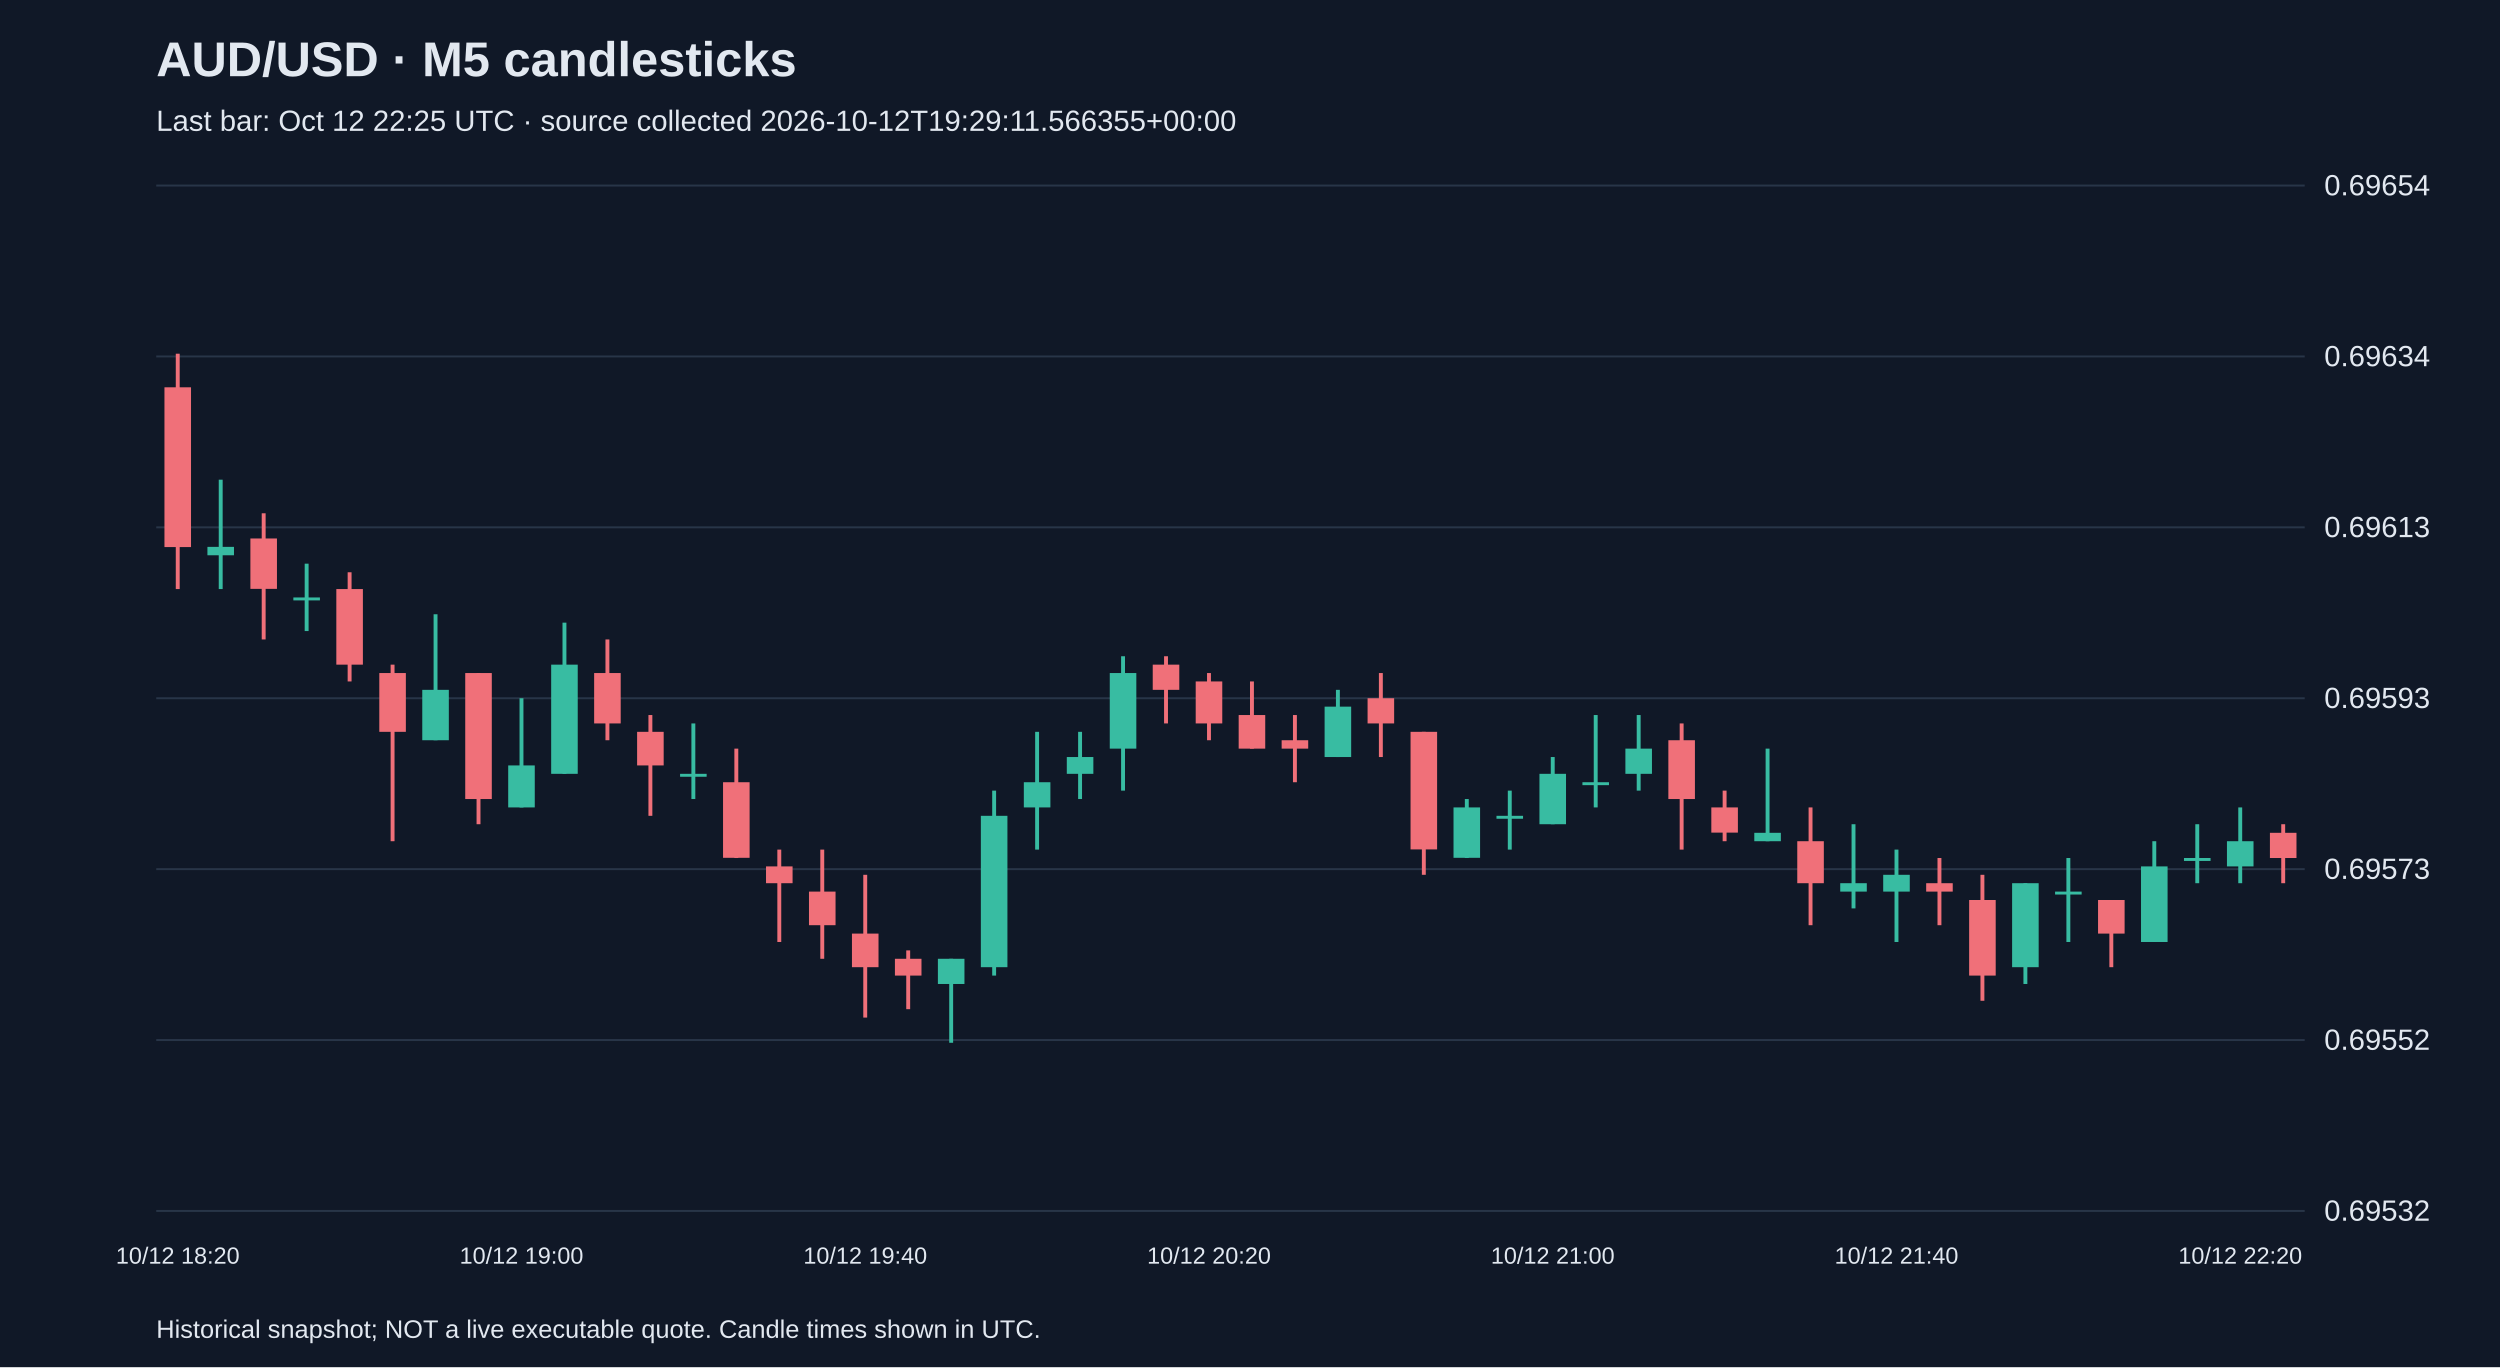
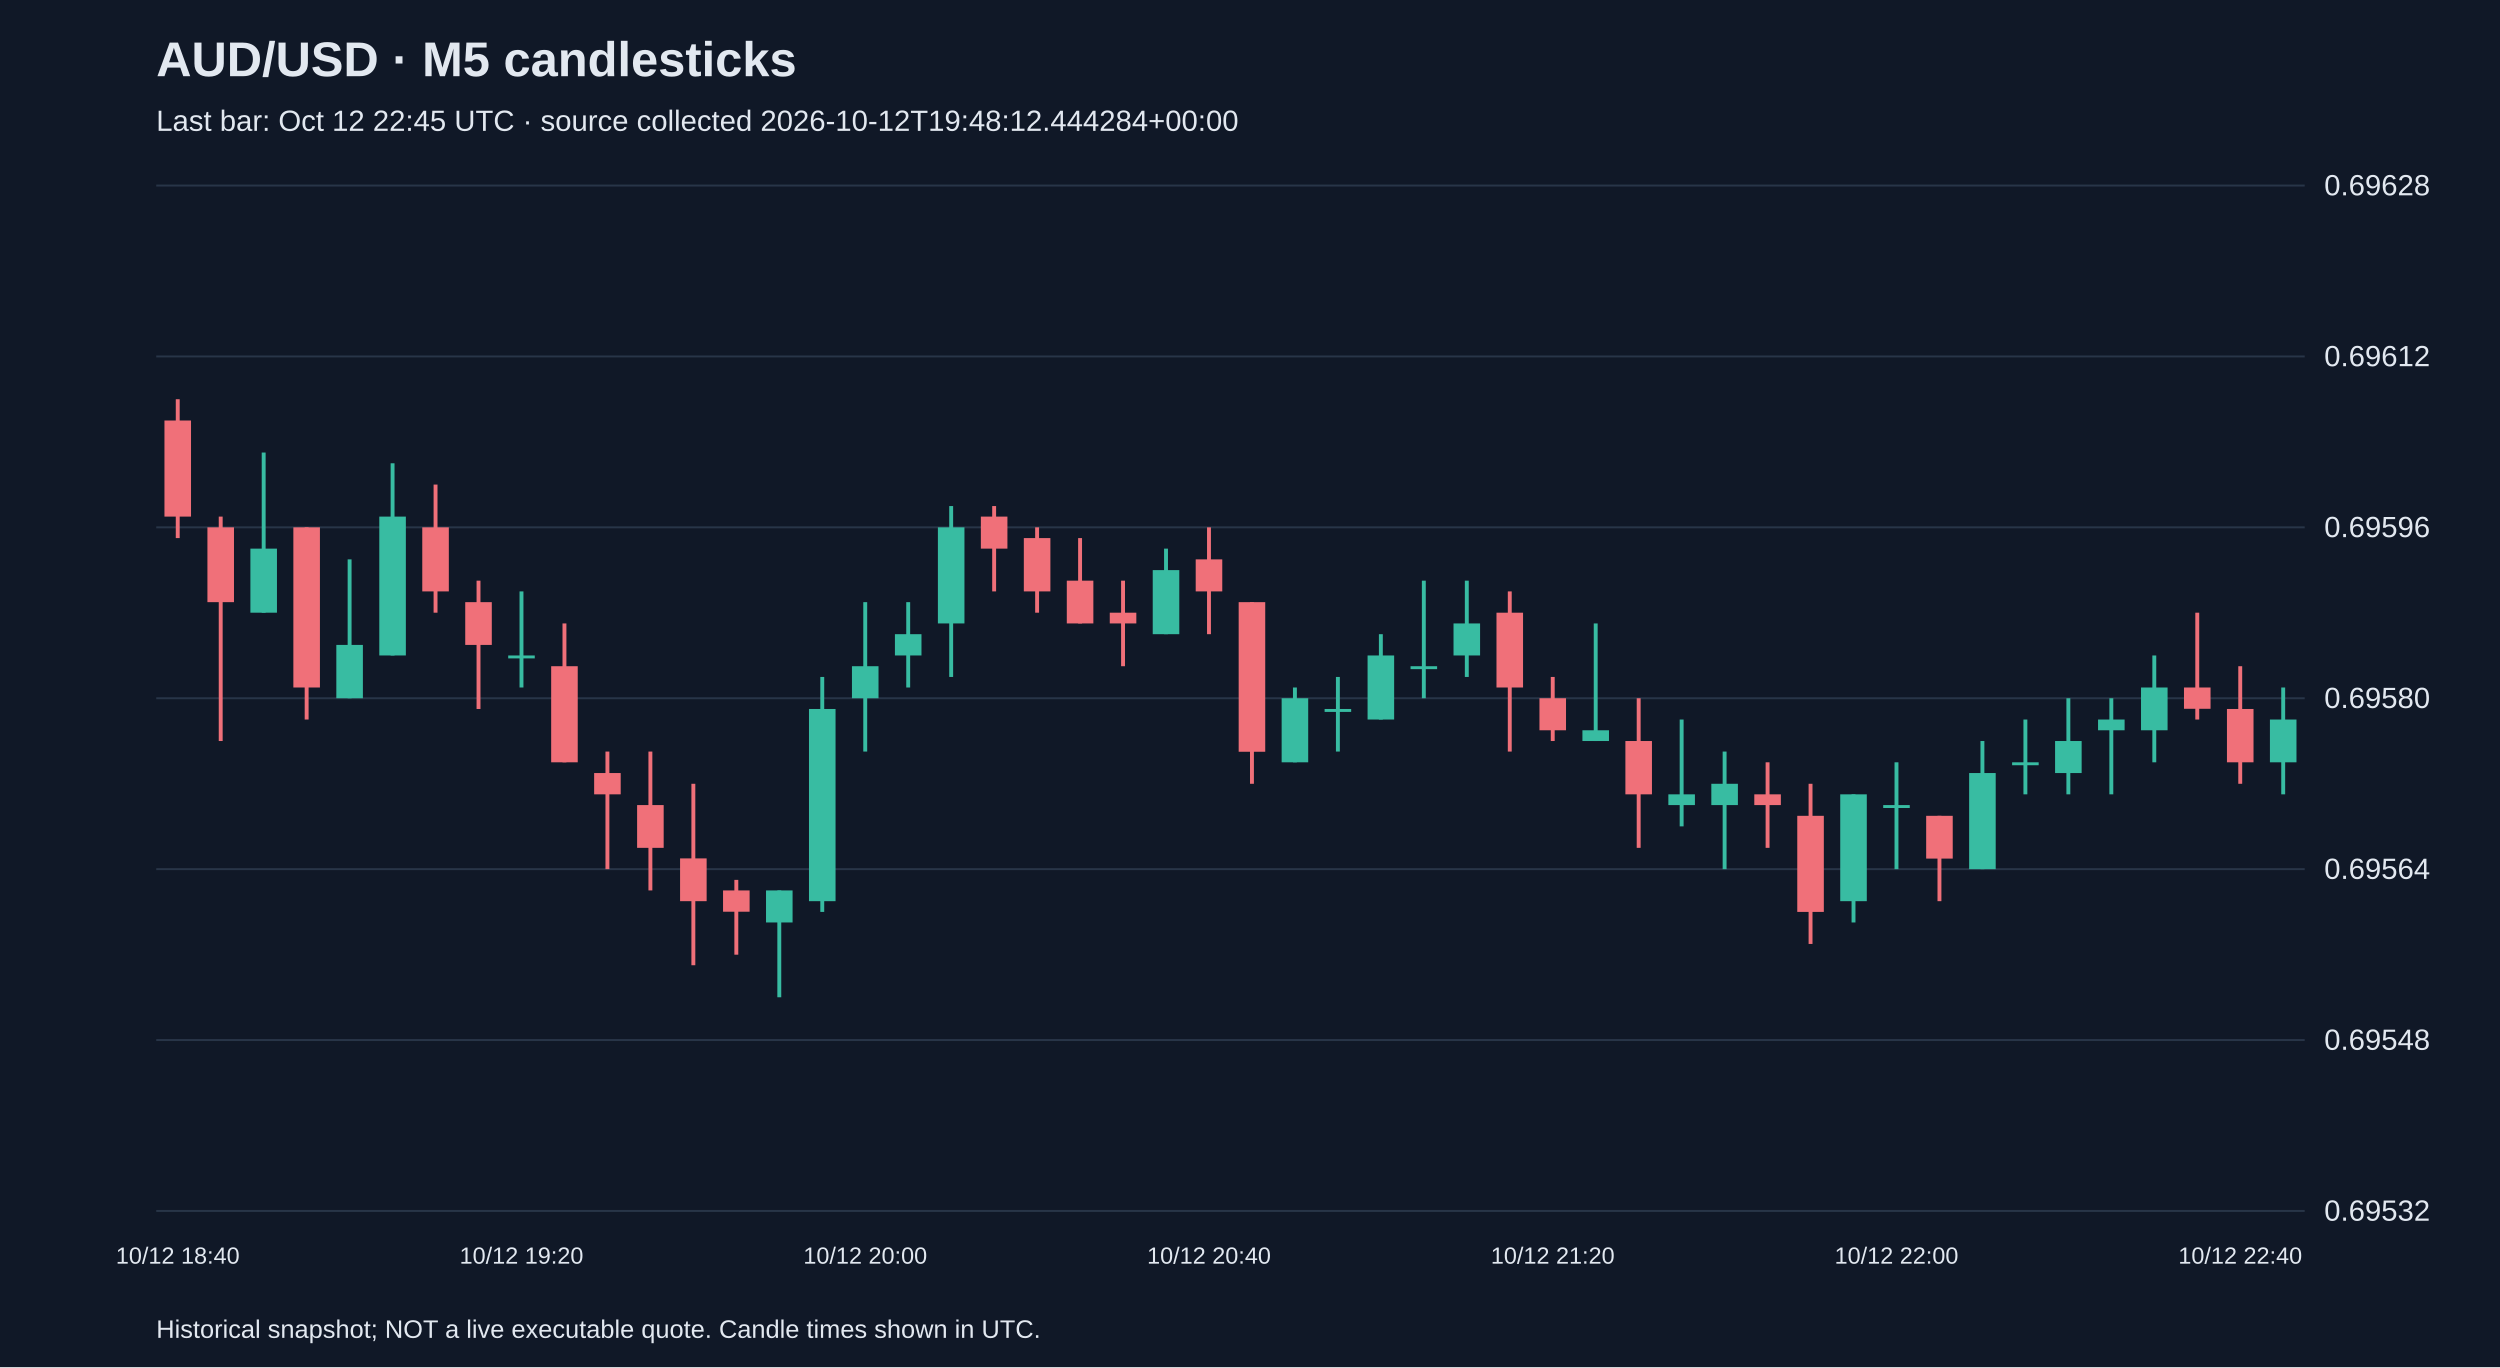
<svg xmlns="http://www.w3.org/2000/svg" viewBox="0 0 1280 700">
  <rect width="100%" height="100%" fill="#101827" />
  <style>text{font-family:Arial,sans-serif;fill:#e2e8f0}</style>
  <text x="80" y="39" font-size="25" font-weight="bold">AUD/USD · M5 candlesticks</text>
-   <text x="80" y="67" font-size="15" fill="#a6b1c5">Last bar: Oct 12 22:25 UTC · source collected 2026-10-12T19:29:11.566355+00:00</text>
+   <text x="80" y="67" font-size="15" fill="#a6b1c5">Last bar: Oct 12 22:45 UTC · source collected 2026-10-12T19:48:12.444284+00:00</text>
  <line x1="80" y1="620.0" x2="1180" y2="620.0" stroke="#283548" />
  <text x="1190" y="625.0" font-size="15">0.69532</text>
  <line x1="80" y1="532.5" x2="1180" y2="532.5" stroke="#283548" />
-   <text x="1190" y="537.5" font-size="15">0.69552</text>
+   <text x="1190" y="537.5" font-size="15">0.69548</text>
  <line x1="80" y1="445.0" x2="1180" y2="445.0" stroke="#283548" />
-   <text x="1190" y="450.0" font-size="15">0.69573</text>
+   <text x="1190" y="450.0" font-size="15">0.69564</text>
  <line x1="80" y1="357.5" x2="1180" y2="357.5" stroke="#283548" />
-   <text x="1190" y="362.5" font-size="15">0.69593</text>
+   <text x="1190" y="362.5" font-size="15">0.69580</text>
  <line x1="80" y1="270.0" x2="1180" y2="270.0" stroke="#283548" />
-   <text x="1190" y="275.0" font-size="15">0.69613</text>
+   <text x="1190" y="275.0" font-size="15">0.69596</text>
  <line x1="80" y1="182.5" x2="1180" y2="182.5" stroke="#283548" />
-   <text x="1190" y="187.5" font-size="15">0.69634</text>
+   <text x="1190" y="187.5" font-size="15">0.69612</text>
  <line x1="80" y1="95.0" x2="1180" y2="95.0" stroke="#283548" />
-   <text x="1190" y="100.0" font-size="15">0.69654</text>
-   <line x1="91.0" y1="181.1" x2="91.0" y2="301.6" stroke="#f07079" stroke-width="2" />
-   <rect x="84.2" y="198.3" width="13.6" height="81.8" fill="#f07079" />
-   <text x="91.0" y="647" text-anchor="middle" font-size="12">10/12 18:20</text>
-   <line x1="113.0" y1="245.6" x2="113.0" y2="301.6" stroke="#38bca2" stroke-width="2" />
-   <rect x="106.2" y="280.0" width="13.6" height="4.3" fill="#38bca2" />
-   <line x1="135.0" y1="262.8" x2="135.0" y2="327.4" stroke="#f07079" stroke-width="2" />
-   <rect x="128.2" y="275.7" width="13.6" height="25.8" fill="#f07079" />
-   <line x1="157.0" y1="288.6" x2="157.0" y2="323.1" stroke="#38bca2" stroke-width="2" />
-   <rect x="150.2" y="305.9" width="13.6" height="1.5" fill="#38bca2" />
-   <line x1="179.0" y1="293.0" x2="179.0" y2="348.9" stroke="#f07079" stroke-width="2" />
-   <rect x="172.2" y="301.6" width="13.6" height="38.7" fill="#f07079" />
-   <line x1="201.0" y1="340.3" x2="201.0" y2="430.7" stroke="#f07079" stroke-width="2" />
-   <rect x="194.2" y="344.6" width="13.6" height="30.1" fill="#f07079" />
-   <line x1="223.0" y1="314.5" x2="223.0" y2="379.0" stroke="#38bca2" stroke-width="2" />
-   <rect x="216.2" y="353.2" width="13.6" height="25.8" fill="#38bca2" />
-   <line x1="245.0" y1="344.6" x2="245.0" y2="422.0" stroke="#f07079" stroke-width="2" />
-   <rect x="238.2" y="344.6" width="13.6" height="64.5" fill="#f07079" />
-   <line x1="267.0" y1="357.5" x2="267.0" y2="413.4" stroke="#38bca2" stroke-width="2" />
-   <rect x="260.2" y="391.9" width="13.6" height="21.5" fill="#38bca2" />
-   <text x="267.0" y="647" text-anchor="middle" font-size="12">10/12 19:00</text>
-   <line x1="289.0" y1="318.8" x2="289.0" y2="396.2" stroke="#38bca2" stroke-width="2" />
-   <rect x="282.2" y="340.3" width="13.6" height="55.9" fill="#38bca2" />
-   <line x1="311.0" y1="327.4" x2="311.0" y2="379.0" stroke="#f07079" stroke-width="2" />
-   <rect x="304.2" y="344.6" width="13.6" height="25.8" fill="#f07079" />
-   <line x1="333.0" y1="366.1" x2="333.0" y2="417.7" stroke="#f07079" stroke-width="2" />
-   <rect x="326.2" y="374.7" width="13.6" height="17.2" fill="#f07079" />
-   <line x1="355.0" y1="370.4" x2="355.0" y2="409.1" stroke="#38bca2" stroke-width="2" />
-   <rect x="348.2" y="396.2" width="13.6" height="1.5" fill="#38bca2" />
-   <line x1="377.0" y1="383.3" x2="377.0" y2="439.3" stroke="#f07079" stroke-width="2" />
-   <rect x="370.2" y="400.5" width="13.6" height="38.7" fill="#f07079" />
-   <line x1="399.0" y1="435.0" x2="399.0" y2="482.3" stroke="#f07079" stroke-width="2" />
-   <rect x="392.2" y="443.6" width="13.6" height="8.6" fill="#f07079" />
-   <line x1="421.0" y1="435.0" x2="421.0" y2="490.9" stroke="#f07079" stroke-width="2" />
-   <rect x="414.2" y="456.5" width="13.6" height="17.2" fill="#f07079" />
-   <line x1="443.0" y1="447.9" x2="443.0" y2="521.0" stroke="#f07079" stroke-width="2" />
-   <rect x="436.2" y="478.0" width="13.6" height="17.2" fill="#f07079" />
-   <text x="443.0" y="647" text-anchor="middle" font-size="12">10/12 19:40</text>
-   <line x1="465.0" y1="486.6" x2="465.0" y2="516.7" stroke="#f07079" stroke-width="2" />
-   <rect x="458.2" y="490.9" width="13.6" height="8.6" fill="#f07079" />
-   <line x1="487.0" y1="490.9" x2="487.0" y2="533.9" stroke="#38bca2" stroke-width="2" />
-   <rect x="480.2" y="490.9" width="13.6" height="12.9" fill="#38bca2" />
-   <line x1="509.0" y1="404.8" x2="509.0" y2="499.5" stroke="#38bca2" stroke-width="2" />
-   <rect x="502.2" y="417.7" width="13.6" height="77.5" fill="#38bca2" />
-   <line x1="531.0" y1="374.7" x2="531.0" y2="435.0" stroke="#38bca2" stroke-width="2" />
-   <rect x="524.2" y="400.5" width="13.6" height="12.9" fill="#38bca2" />
-   <line x1="553.0" y1="374.7" x2="553.0" y2="409.1" stroke="#38bca2" stroke-width="2" />
-   <rect x="546.2" y="387.6" width="13.6" height="8.6" fill="#38bca2" />
-   <line x1="575.0" y1="336.0" x2="575.0" y2="404.8" stroke="#38bca2" stroke-width="2" />
-   <rect x="568.2" y="344.6" width="13.6" height="38.7" fill="#38bca2" />
-   <line x1="597.0" y1="336.0" x2="597.0" y2="370.4" stroke="#f07079" stroke-width="2" />
-   <rect x="590.2" y="340.3" width="13.6" height="12.9" fill="#f07079" />
-   <line x1="619.0" y1="344.6" x2="619.0" y2="379.0" stroke="#f07079" stroke-width="2" />
-   <rect x="612.2" y="348.9" width="13.6" height="21.5" fill="#f07079" />
-   <text x="619.0" y="647" text-anchor="middle" font-size="12">10/12 20:20</text>
-   <line x1="641.0" y1="348.9" x2="641.0" y2="383.3" stroke="#f07079" stroke-width="2" />
-   <rect x="634.2" y="366.1" width="13.6" height="17.2" fill="#f07079" />
-   <line x1="663.0" y1="366.1" x2="663.0" y2="400.5" stroke="#f07079" stroke-width="2" />
-   <rect x="656.2" y="379.0" width="13.6" height="4.3" fill="#f07079" />
-   <line x1="685.0" y1="353.2" x2="685.0" y2="387.6" stroke="#38bca2" stroke-width="2" />
-   <rect x="678.2" y="361.8" width="13.6" height="25.8" fill="#38bca2" />
-   <line x1="707.0" y1="344.6" x2="707.0" y2="387.6" stroke="#f07079" stroke-width="2" />
-   <rect x="700.2" y="357.5" width="13.6" height="12.9" fill="#f07079" />
-   <line x1="729.0" y1="374.7" x2="729.0" y2="447.9" stroke="#f07079" stroke-width="2" />
-   <rect x="722.2" y="374.7" width="13.6" height="60.2" fill="#f07079" />
-   <line x1="751.0" y1="409.1" x2="751.0" y2="439.3" stroke="#38bca2" stroke-width="2" />
-   <rect x="744.2" y="413.4" width="13.6" height="25.8" fill="#38bca2" />
-   <line x1="773.0" y1="404.8" x2="773.0" y2="435.0" stroke="#38bca2" stroke-width="2" />
-   <rect x="766.2" y="417.7" width="13.6" height="1.5" fill="#38bca2" />
-   <line x1="795.0" y1="387.6" x2="795.0" y2="422.0" stroke="#38bca2" stroke-width="2" />
-   <rect x="788.2" y="396.2" width="13.6" height="25.8" fill="#38bca2" />
-   <text x="795.0" y="647" text-anchor="middle" font-size="12">10/12 21:00</text>
-   <line x1="817.0" y1="366.1" x2="817.0" y2="413.4" stroke="#38bca2" stroke-width="2" />
-   <rect x="810.2" y="400.5" width="13.6" height="1.5" fill="#38bca2" />
-   <line x1="839.0" y1="366.1" x2="839.0" y2="404.8" stroke="#38bca2" stroke-width="2" />
-   <rect x="832.2" y="383.3" width="13.6" height="12.9" fill="#38bca2" />
-   <line x1="861.0" y1="370.4" x2="861.0" y2="435.0" stroke="#f07079" stroke-width="2" />
-   <rect x="854.2" y="379.0" width="13.6" height="30.1" fill="#f07079" />
-   <line x1="883.0" y1="404.8" x2="883.0" y2="430.7" stroke="#f07079" stroke-width="2" />
-   <rect x="876.2" y="413.4" width="13.6" height="12.9" fill="#f07079" />
-   <line x1="905.0" y1="383.3" x2="905.0" y2="430.7" stroke="#38bca2" stroke-width="2" />
-   <rect x="898.2" y="426.4" width="13.6" height="4.3" fill="#38bca2" />
-   <line x1="927.0" y1="413.4" x2="927.0" y2="473.7" stroke="#f07079" stroke-width="2" />
-   <rect x="920.2" y="430.7" width="13.6" height="21.5" fill="#f07079" />
-   <line x1="949.0" y1="422.0" x2="949.0" y2="465.1" stroke="#38bca2" stroke-width="2" />
-   <rect x="942.2" y="452.2" width="13.6" height="4.3" fill="#38bca2" />
-   <line x1="971.0" y1="435.0" x2="971.0" y2="482.3" stroke="#38bca2" stroke-width="2" />
-   <rect x="964.2" y="447.9" width="13.6" height="8.6" fill="#38bca2" />
-   <text x="971.0" y="647" text-anchor="middle" font-size="12">10/12 21:40</text>
-   <line x1="993.0" y1="439.3" x2="993.0" y2="473.7" stroke="#f07079" stroke-width="2" />
-   <rect x="986.2" y="452.2" width="13.6" height="4.3" fill="#f07079" />
-   <line x1="1015.0" y1="447.9" x2="1015.0" y2="512.4" stroke="#f07079" stroke-width="2" />
-   <rect x="1008.2" y="460.8" width="13.6" height="38.7" fill="#f07079" />
-   <line x1="1037.0" y1="452.2" x2="1037.0" y2="503.8" stroke="#38bca2" stroke-width="2" />
-   <rect x="1030.2" y="452.2" width="13.6" height="43.0" fill="#38bca2" />
-   <line x1="1059.0" y1="439.3" x2="1059.0" y2="482.3" stroke="#38bca2" stroke-width="2" />
-   <rect x="1052.2" y="456.5" width="13.6" height="1.5" fill="#38bca2" />
-   <line x1="1081.0" y1="460.8" x2="1081.0" y2="495.2" stroke="#f07079" stroke-width="2" />
-   <rect x="1074.2" y="460.8" width="13.6" height="17.2" fill="#f07079" />
-   <line x1="1103.0" y1="430.7" x2="1103.0" y2="482.3" stroke="#38bca2" stroke-width="2" />
-   <rect x="1096.2" y="443.6" width="13.6" height="38.7" fill="#38bca2" />
-   <line x1="1125.0" y1="422.0" x2="1125.0" y2="452.2" stroke="#38bca2" stroke-width="2" />
-   <rect x="1118.2" y="439.3" width="13.6" height="1.5" fill="#38bca2" />
-   <line x1="1147.0" y1="413.4" x2="1147.0" y2="452.2" stroke="#38bca2" stroke-width="2" />
-   <rect x="1140.2" y="430.7" width="13.6" height="12.9" fill="#38bca2" />
-   <text x="1147.0" y="647" text-anchor="middle" font-size="12">10/12 22:20</text>
-   <line x1="1169.0" y1="422.0" x2="1169.0" y2="452.2" stroke="#f07079" stroke-width="2" />
-   <rect x="1162.2" y="426.4" width="13.6" height="12.9" fill="#f07079" />
+   <text x="1190" y="100.0" font-size="15">0.69628</text>
+   <line x1="91.0" y1="204.4" x2="91.0" y2="275.5" stroke="#f07079" stroke-width="2" />
+   <rect x="84.2" y="215.3" width="13.6" height="49.2" fill="#f07079" />
+   <text x="91.0" y="647" text-anchor="middle" font-size="12">10/12 18:40</text>
+   <line x1="113.0" y1="264.5" x2="113.0" y2="379.4" stroke="#f07079" stroke-width="2" />
+   <rect x="106.2" y="270.0" width="13.6" height="38.3" fill="#f07079" />
+   <line x1="135.0" y1="231.7" x2="135.0" y2="313.7" stroke="#38bca2" stroke-width="2" />
+   <rect x="128.2" y="280.9" width="13.6" height="32.8" fill="#38bca2" />
+   <line x1="157.0" y1="270.0" x2="157.0" y2="368.4" stroke="#f07079" stroke-width="2" />
+   <rect x="150.2" y="270.0" width="13.6" height="82.0" fill="#f07079" />
+   <line x1="179.0" y1="286.4" x2="179.0" y2="357.5" stroke="#38bca2" stroke-width="2" />
+   <rect x="172.2" y="330.2" width="13.6" height="27.3" fill="#38bca2" />
+   <line x1="201.0" y1="237.2" x2="201.0" y2="335.6" stroke="#38bca2" stroke-width="2" />
+   <rect x="194.2" y="264.5" width="13.6" height="71.1" fill="#38bca2" />
+   <line x1="223.0" y1="248.1" x2="223.0" y2="313.7" stroke="#f07079" stroke-width="2" />
+   <rect x="216.2" y="270.0" width="13.6" height="32.8" fill="#f07079" />
+   <line x1="245.0" y1="297.3" x2="245.0" y2="363.0" stroke="#f07079" stroke-width="2" />
+   <rect x="238.2" y="308.3" width="13.6" height="21.9" fill="#f07079" />
+   <line x1="267.0" y1="302.8" x2="267.0" y2="352.0" stroke="#38bca2" stroke-width="2" />
+   <rect x="260.2" y="335.6" width="13.6" height="1.5" fill="#38bca2" />
+   <text x="267.0" y="647" text-anchor="middle" font-size="12">10/12 19:20</text>
+   <line x1="289.0" y1="319.2" x2="289.0" y2="390.3" stroke="#f07079" stroke-width="2" />
+   <rect x="282.2" y="341.1" width="13.6" height="49.2" fill="#f07079" />
+   <line x1="311.0" y1="384.8" x2="311.0" y2="445.0" stroke="#f07079" stroke-width="2" />
+   <rect x="304.2" y="395.8" width="13.6" height="10.9" fill="#f07079" />
+   <line x1="333.0" y1="384.8" x2="333.0" y2="455.9" stroke="#f07079" stroke-width="2" />
+   <rect x="326.2" y="412.2" width="13.6" height="21.9" fill="#f07079" />
+   <line x1="355.0" y1="401.3" x2="355.0" y2="494.2" stroke="#f07079" stroke-width="2" />
+   <rect x="348.2" y="439.5" width="13.6" height="21.9" fill="#f07079" />
+   <line x1="377.0" y1="450.5" x2="377.0" y2="488.8" stroke="#f07079" stroke-width="2" />
+   <rect x="370.2" y="455.9" width="13.6" height="10.9" fill="#f07079" />
+   <line x1="399.0" y1="455.9" x2="399.0" y2="510.6" stroke="#38bca2" stroke-width="2" />
+   <rect x="392.2" y="455.9" width="13.6" height="16.4" fill="#38bca2" />
+   <line x1="421.0" y1="346.6" x2="421.0" y2="466.9" stroke="#38bca2" stroke-width="2" />
+   <rect x="414.2" y="363.0" width="13.6" height="98.4" fill="#38bca2" />
+   <line x1="443.0" y1="308.3" x2="443.0" y2="384.8" stroke="#38bca2" stroke-width="2" />
+   <rect x="436.2" y="341.1" width="13.6" height="16.4" fill="#38bca2" />
+   <text x="443.0" y="647" text-anchor="middle" font-size="12">10/12 20:00</text>
+   <line x1="465.0" y1="308.3" x2="465.0" y2="352.0" stroke="#38bca2" stroke-width="2" />
+   <rect x="458.2" y="324.7" width="13.6" height="10.9" fill="#38bca2" />
+   <line x1="487.0" y1="259.1" x2="487.0" y2="346.6" stroke="#38bca2" stroke-width="2" />
+   <rect x="480.2" y="270.0" width="13.6" height="49.2" fill="#38bca2" />
+   <line x1="509.0" y1="259.1" x2="509.0" y2="302.8" stroke="#f07079" stroke-width="2" />
+   <rect x="502.2" y="264.5" width="13.6" height="16.4" fill="#f07079" />
+   <line x1="531.0" y1="270.0" x2="531.0" y2="313.7" stroke="#f07079" stroke-width="2" />
+   <rect x="524.2" y="275.5" width="13.6" height="27.3" fill="#f07079" />
+   <line x1="553.0" y1="275.5" x2="553.0" y2="319.2" stroke="#f07079" stroke-width="2" />
+   <rect x="546.2" y="297.3" width="13.6" height="21.9" fill="#f07079" />
+   <line x1="575.0" y1="297.3" x2="575.0" y2="341.1" stroke="#f07079" stroke-width="2" />
+   <rect x="568.2" y="313.7" width="13.6" height="5.5" fill="#f07079" />
+   <line x1="597.0" y1="280.9" x2="597.0" y2="324.7" stroke="#38bca2" stroke-width="2" />
+   <rect x="590.2" y="291.9" width="13.6" height="32.8" fill="#38bca2" />
+   <line x1="619.0" y1="270.0" x2="619.0" y2="324.7" stroke="#f07079" stroke-width="2" />
+   <rect x="612.2" y="286.4" width="13.6" height="16.4" fill="#f07079" />
+   <text x="619.0" y="647" text-anchor="middle" font-size="12">10/12 20:40</text>
+   <line x1="641.0" y1="308.3" x2="641.0" y2="401.3" stroke="#f07079" stroke-width="2" />
+   <rect x="634.2" y="308.3" width="13.6" height="76.6" fill="#f07079" />
+   <line x1="663.0" y1="352.0" x2="663.0" y2="390.3" stroke="#38bca2" stroke-width="2" />
+   <rect x="656.2" y="357.5" width="13.6" height="32.8" fill="#38bca2" />
+   <line x1="685.0" y1="346.6" x2="685.0" y2="384.8" stroke="#38bca2" stroke-width="2" />
+   <rect x="678.2" y="363.0" width="13.6" height="1.5" fill="#38bca2" />
+   <line x1="707.0" y1="324.7" x2="707.0" y2="368.4" stroke="#38bca2" stroke-width="2" />
+   <rect x="700.2" y="335.6" width="13.6" height="32.8" fill="#38bca2" />
+   <line x1="729.0" y1="297.3" x2="729.0" y2="357.5" stroke="#38bca2" stroke-width="2" />
+   <rect x="722.2" y="341.1" width="13.6" height="1.5" fill="#38bca2" />
+   <line x1="751.0" y1="297.3" x2="751.0" y2="346.6" stroke="#38bca2" stroke-width="2" />
+   <rect x="744.2" y="319.2" width="13.6" height="16.4" fill="#38bca2" />
+   <line x1="773.0" y1="302.8" x2="773.0" y2="384.8" stroke="#f07079" stroke-width="2" />
+   <rect x="766.2" y="313.7" width="13.6" height="38.3" fill="#f07079" />
+   <line x1="795.0" y1="346.6" x2="795.0" y2="379.4" stroke="#f07079" stroke-width="2" />
+   <rect x="788.2" y="357.5" width="13.6" height="16.4" fill="#f07079" />
+   <text x="795.0" y="647" text-anchor="middle" font-size="12">10/12 21:20</text>
+   <line x1="817.0" y1="319.2" x2="817.0" y2="379.4" stroke="#38bca2" stroke-width="2" />
+   <rect x="810.2" y="373.9" width="13.6" height="5.5" fill="#38bca2" />
+   <line x1="839.0" y1="357.5" x2="839.0" y2="434.1" stroke="#f07079" stroke-width="2" />
+   <rect x="832.2" y="379.4" width="13.6" height="27.3" fill="#f07079" />
+   <line x1="861.0" y1="368.4" x2="861.0" y2="423.1" stroke="#38bca2" stroke-width="2" />
+   <rect x="854.2" y="406.7" width="13.6" height="5.5" fill="#38bca2" />
+   <line x1="883.0" y1="384.8" x2="883.0" y2="445.0" stroke="#38bca2" stroke-width="2" />
+   <rect x="876.2" y="401.3" width="13.6" height="10.9" fill="#38bca2" />
+   <line x1="905.0" y1="390.3" x2="905.0" y2="434.1" stroke="#f07079" stroke-width="2" />
+   <rect x="898.2" y="406.7" width="13.6" height="5.5" fill="#f07079" />
+   <line x1="927.0" y1="401.3" x2="927.0" y2="483.3" stroke="#f07079" stroke-width="2" />
+   <rect x="920.2" y="417.7" width="13.6" height="49.2" fill="#f07079" />
+   <line x1="949.0" y1="406.7" x2="949.0" y2="472.3" stroke="#38bca2" stroke-width="2" />
+   <rect x="942.2" y="406.7" width="13.6" height="54.7" fill="#38bca2" />
+   <line x1="971.0" y1="390.3" x2="971.0" y2="445.0" stroke="#38bca2" stroke-width="2" />
+   <rect x="964.2" y="412.2" width="13.6" height="1.5" fill="#38bca2" />
+   <text x="971.0" y="647" text-anchor="middle" font-size="12">10/12 22:00</text>
+   <line x1="993.0" y1="417.7" x2="993.0" y2="461.4" stroke="#f07079" stroke-width="2" />
+   <rect x="986.2" y="417.7" width="13.6" height="21.9" fill="#f07079" />
+   <line x1="1015.0" y1="379.4" x2="1015.0" y2="445.0" stroke="#38bca2" stroke-width="2" />
+   <rect x="1008.2" y="395.8" width="13.6" height="49.2" fill="#38bca2" />
+   <line x1="1037.0" y1="368.4" x2="1037.0" y2="406.7" stroke="#38bca2" stroke-width="2" />
+   <rect x="1030.2" y="390.3" width="13.6" height="1.5" fill="#38bca2" />
+   <line x1="1059.0" y1="357.5" x2="1059.0" y2="406.7" stroke="#38bca2" stroke-width="2" />
+   <rect x="1052.2" y="379.4" width="13.6" height="16.4" fill="#38bca2" />
+   <line x1="1081.0" y1="357.5" x2="1081.0" y2="406.7" stroke="#38bca2" stroke-width="2" />
+   <rect x="1074.2" y="368.4" width="13.6" height="5.5" fill="#38bca2" />
+   <line x1="1103.0" y1="335.6" x2="1103.0" y2="390.3" stroke="#38bca2" stroke-width="2" />
+   <rect x="1096.2" y="352.0" width="13.6" height="21.9" fill="#38bca2" />
+   <line x1="1125.0" y1="313.7" x2="1125.0" y2="368.4" stroke="#f07079" stroke-width="2" />
+   <rect x="1118.2" y="352.0" width="13.6" height="10.9" fill="#f07079" />
+   <line x1="1147.0" y1="341.1" x2="1147.0" y2="401.3" stroke="#f07079" stroke-width="2" />
+   <rect x="1140.2" y="363.0" width="13.6" height="27.3" fill="#f07079" />
+   <text x="1147.0" y="647" text-anchor="middle" font-size="12">10/12 22:40</text>
+   <line x1="1169.0" y1="352.0" x2="1169.0" y2="406.7" stroke="#38bca2" stroke-width="2" />
+   <rect x="1162.2" y="368.4" width="13.6" height="21.9" fill="#38bca2" />
  <text x="80" y="685" font-size="13">Historical snapshot; NOT a live executable quote. Candle times shown in UTC.</text>
</svg>
